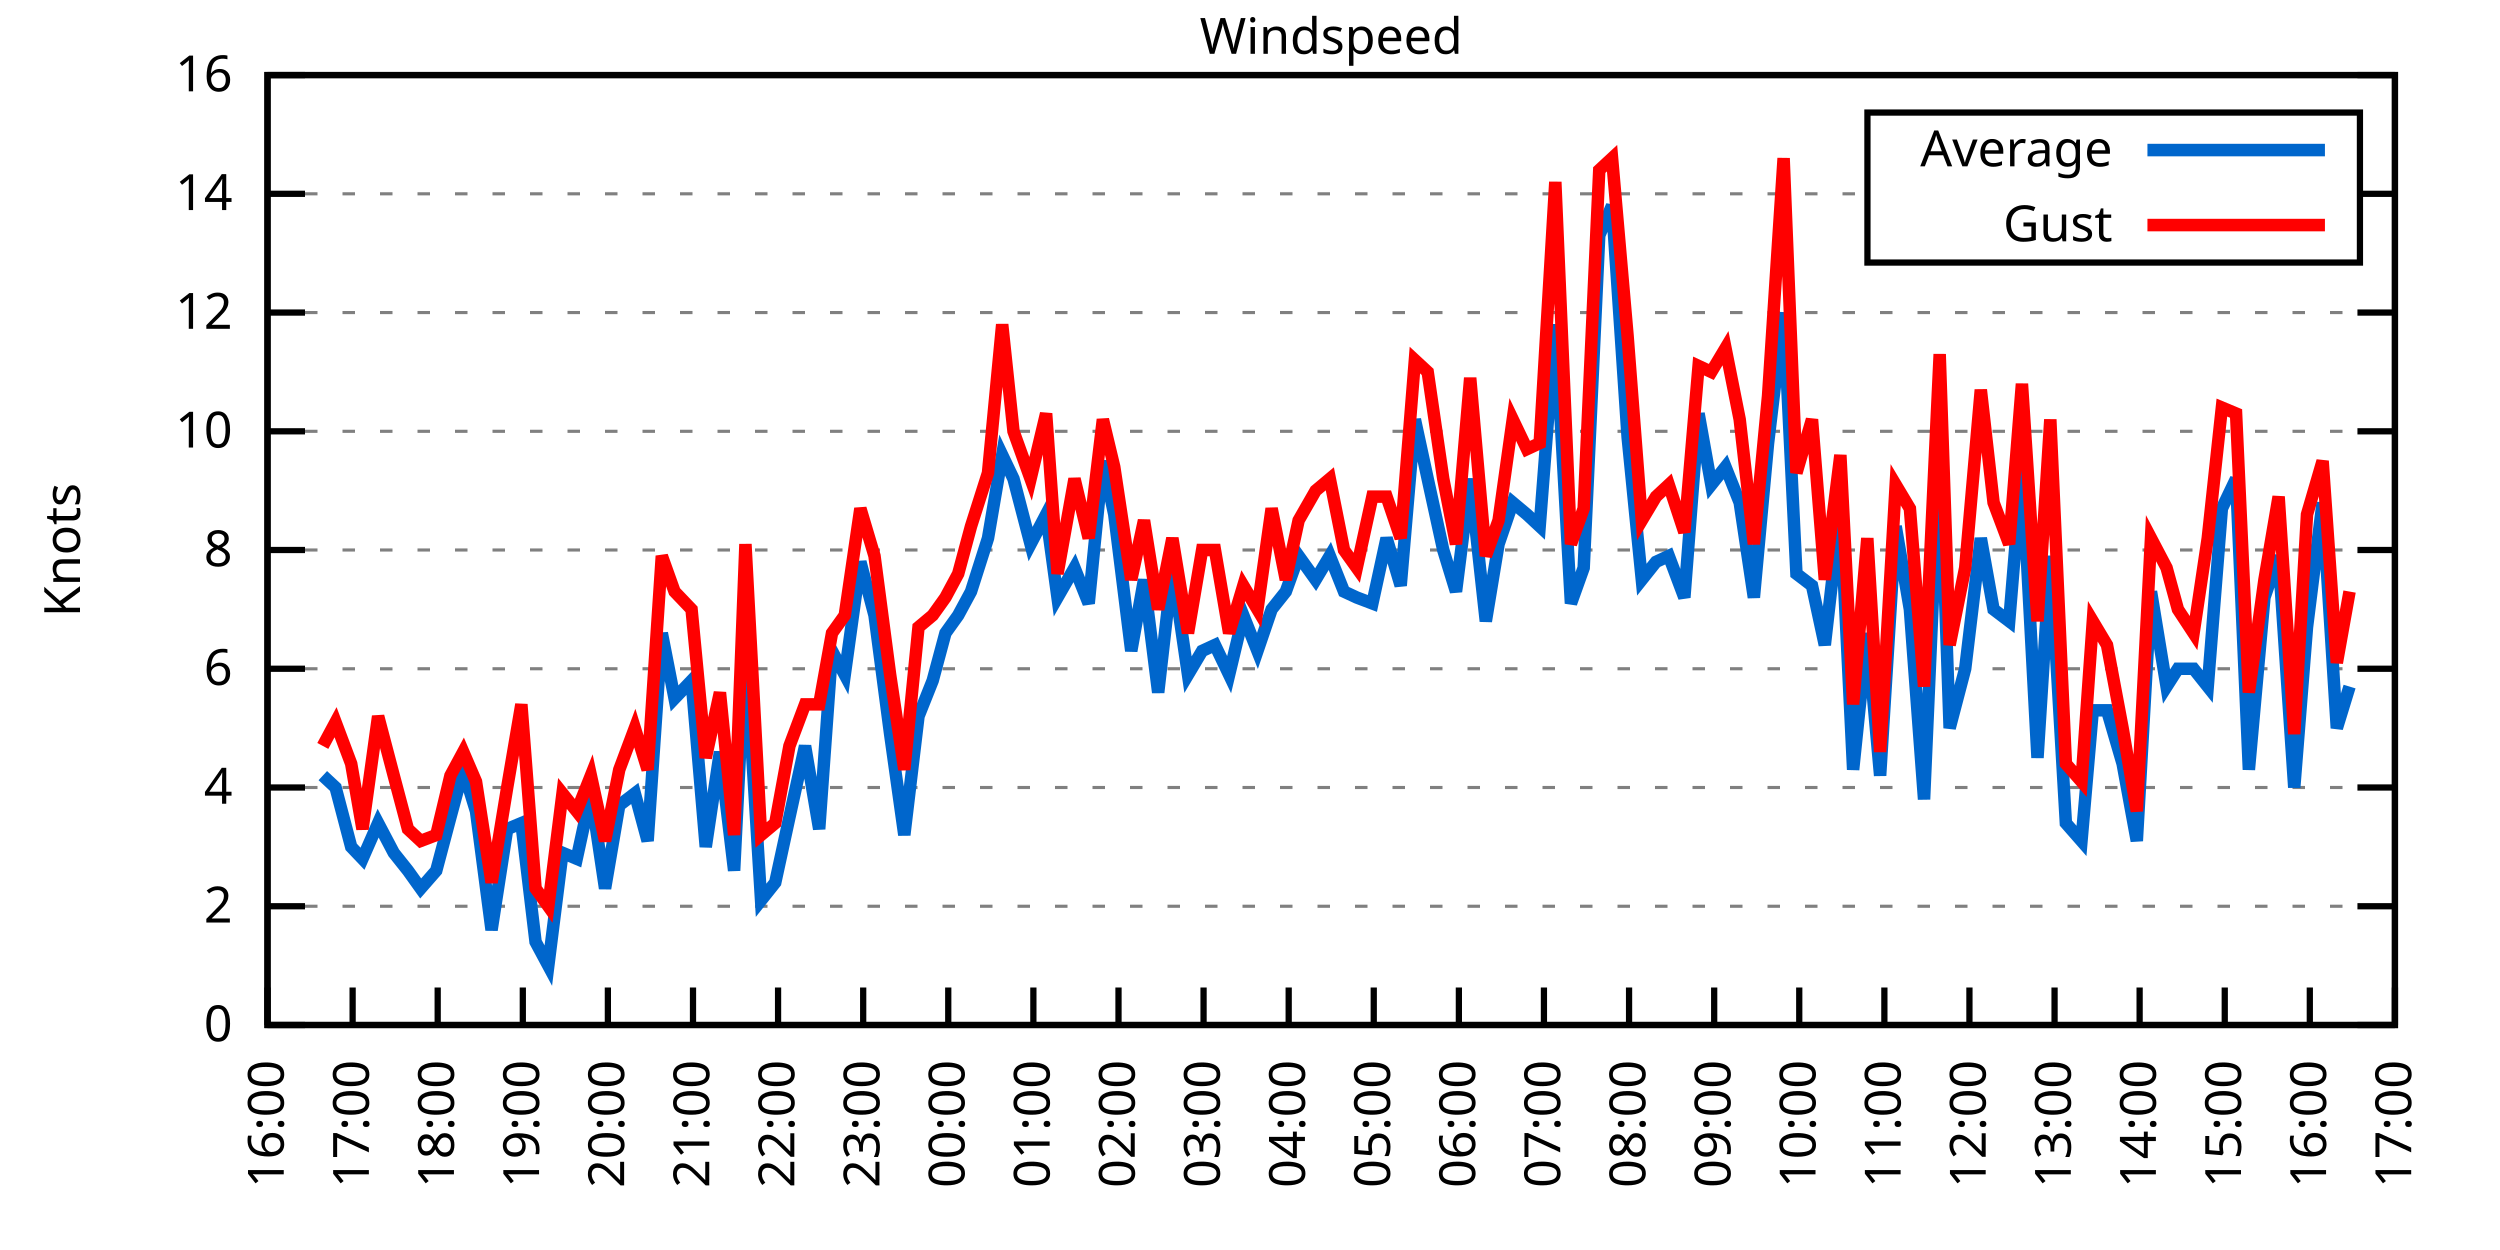
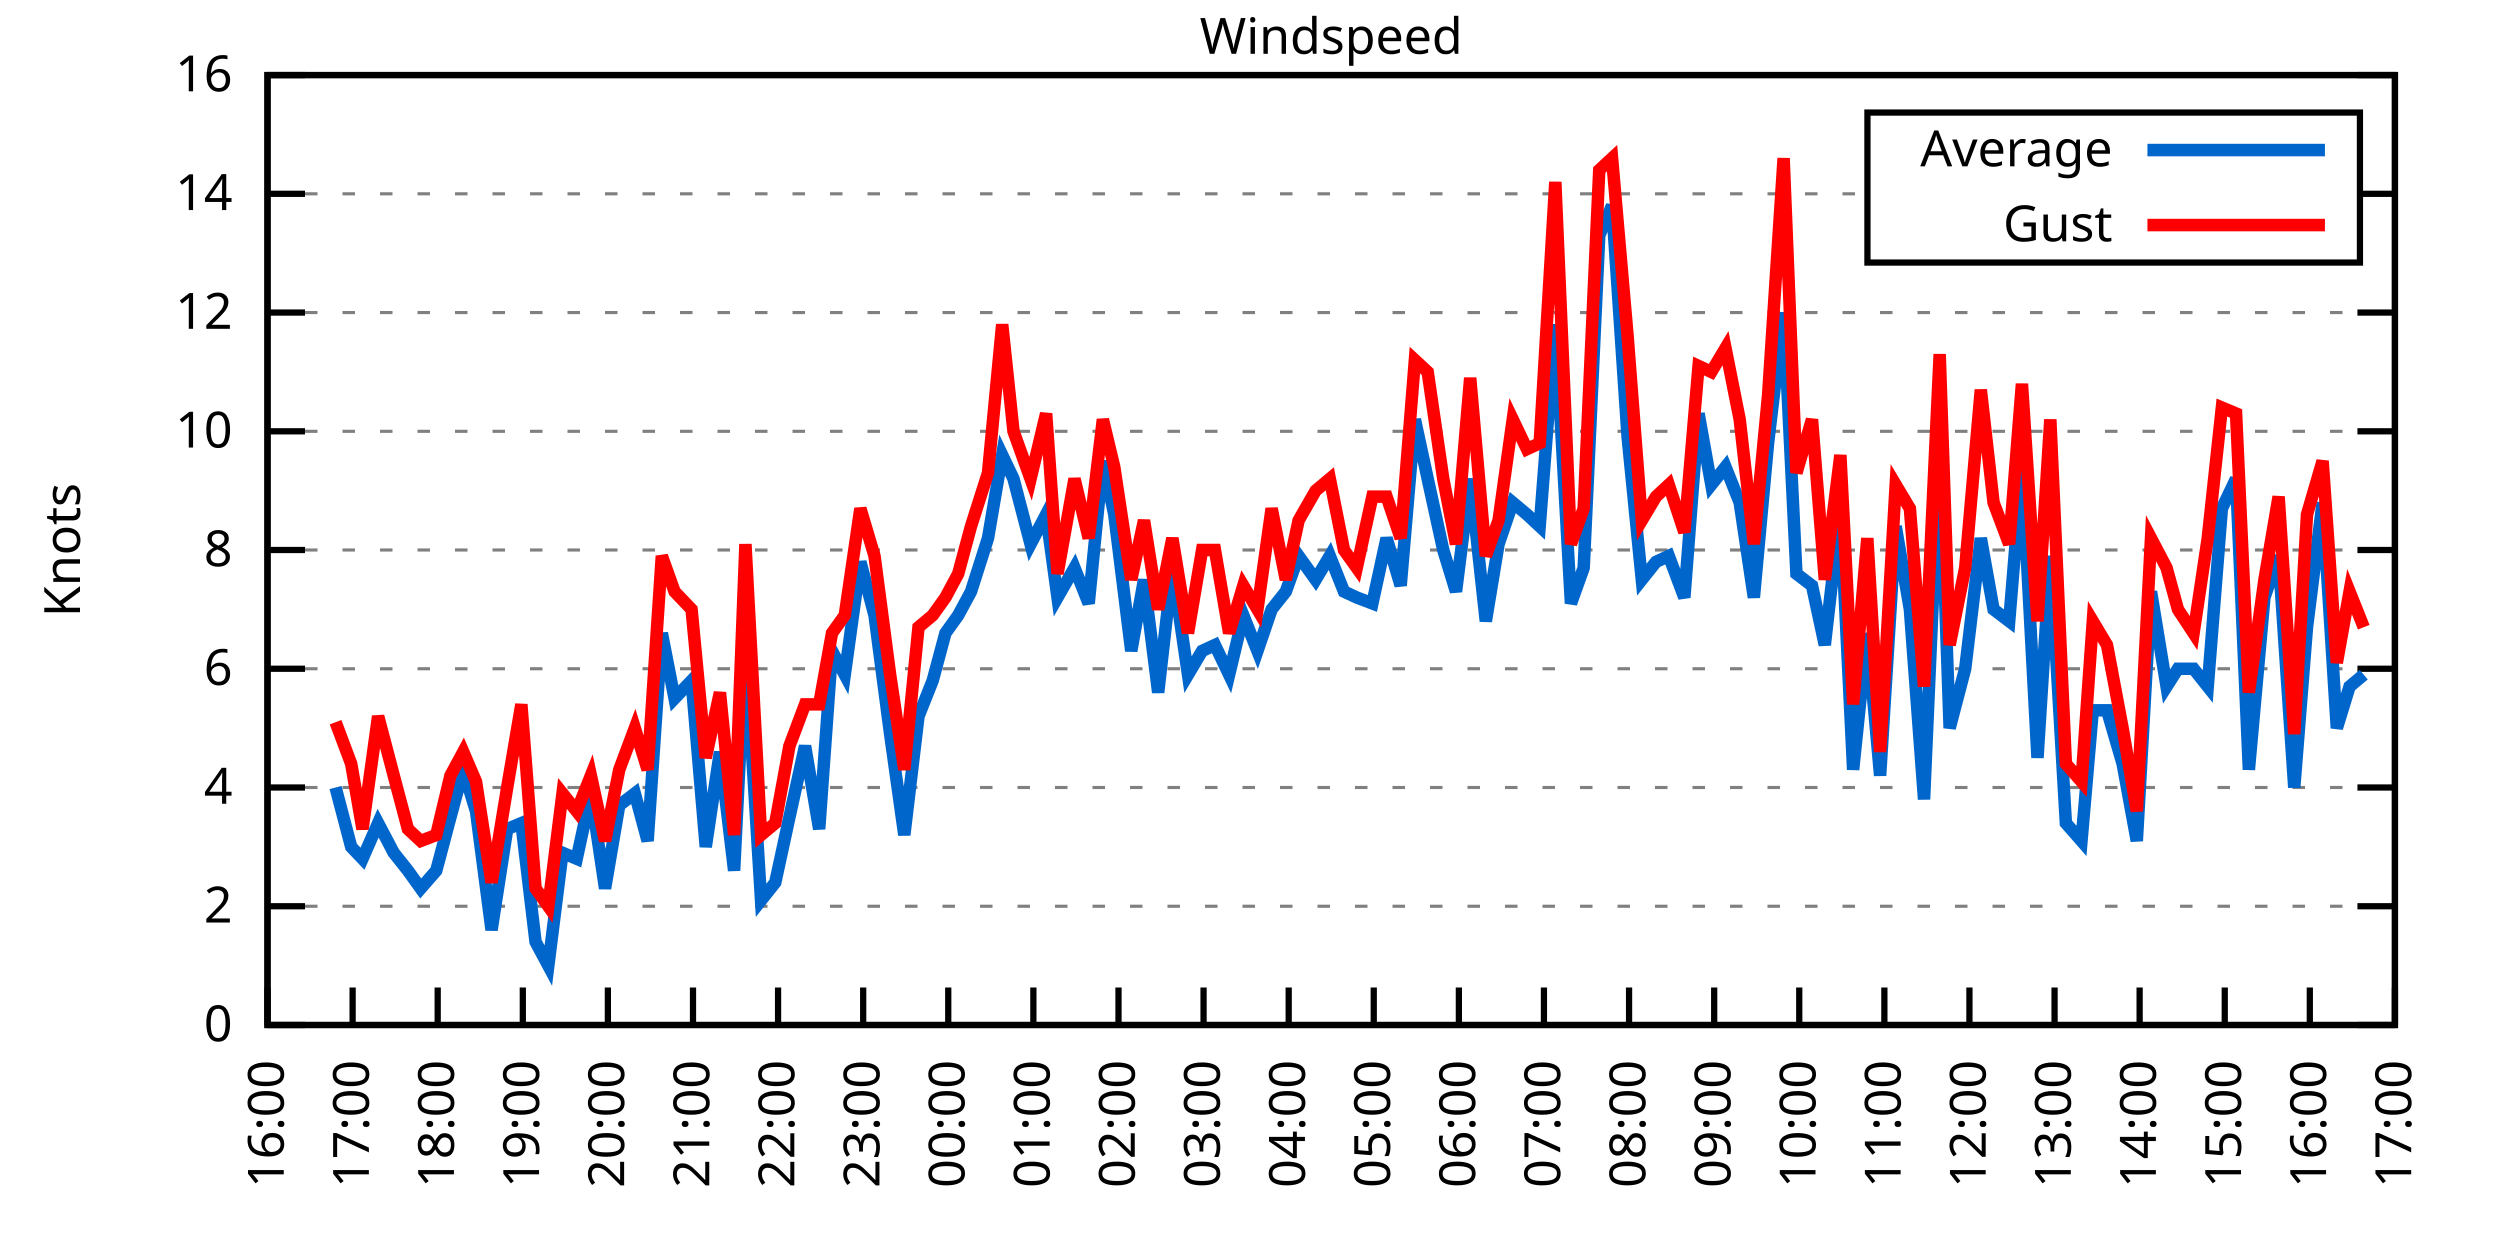
<svg xmlns="http://www.w3.org/2000/svg" xmlns:xlink="http://www.w3.org/1999/xlink" width="400" height="200" viewBox="0 0 400 200">
  <g id="gnuplot_canvas">
    <rect x="0" y="0" width="400" height="200" fill="none" />
    <defs>
      <circle id="gpDot" r="0.5" stroke-width="0.5" stroke="currentColor" />
      <path id="gpPt0" stroke-width="0.333" stroke="currentColor" d="M-1,0 h2 M0,-1 v2" />
      <path id="gpPt1" stroke-width="0.333" stroke="currentColor" d="M-1,-1 L1,1 M1,-1 L-1,1" />
      <path id="gpPt2" stroke-width="0.333" stroke="currentColor" d="M-1,0 L1,0 M0,-1 L0,1 M-1,-1 L1,1 M-1,1 L1,-1" />
      <rect id="gpPt3" stroke-width="0.333" stroke="currentColor" x="-1" y="-1" width="2" height="2" />
      <rect id="gpPt4" stroke-width="0.333" stroke="currentColor" fill="currentColor" x="-1" y="-1" width="2" height="2" />
      <circle id="gpPt5" stroke-width="0.333" stroke="currentColor" cx="0" cy="0" r="1" />
      <use xlink:href="#gpPt5" id="gpPt6" fill="currentColor" stroke="none" />
      <path id="gpPt7" stroke-width="0.333" stroke="currentColor" d="M0,-1.33 L-1.33,0.67 L1.33,0.67 z" />
      <use xlink:href="#gpPt7" id="gpPt8" fill="currentColor" stroke="none" />
      <use xlink:href="#gpPt7" id="gpPt9" stroke="currentColor" transform="rotate(180)" />
      <use xlink:href="#gpPt9" id="gpPt10" fill="currentColor" stroke="none" />
      <use xlink:href="#gpPt3" id="gpPt11" stroke="currentColor" transform="rotate(45)" />
      <use xlink:href="#gpPt11" id="gpPt12" fill="currentColor" stroke="none" />
      <path id="gpPt13" stroke-width="0.333" stroke="currentColor" d="M0,1.330 L1.265,0.411 L0.782,-1.067 L-0.782,-1.076 L-1.265,0.411 z" />
      <use xlink:href="#gpPt13" id="gpPt14" fill="currentColor" stroke="none" />
      <filter id="textbox" filterUnits="objectBoundingBox" x="0" y="0" height="1" width="1">
        <feFlood flood-color="white" flood-opacity="1" result="bgnd" />
        <feComposite in="SourceGraphic" in2="bgnd" operator="atop" />
      </filter>
      <filter id="greybox" filterUnits="objectBoundingBox" x="0" y="0" height="1" width="1">
        <feFlood flood-color="lightgrey" flood-opacity="1" result="grey" />
        <feComposite in="SourceGraphic" in2="grey" operator="atop" />
      </filter>
    </defs>
    <g fill="none" color="white" stroke="currentColor" stroke-width="1.00" stroke-linecap="butt" stroke-linejoin="miter">
</g>
    <g fill="none" color="black" stroke="currentColor" stroke-width="1.00" stroke-linecap="butt" stroke-linejoin="miter">
      <g stroke="none" shape-rendering="crispEdges">
        <polygon fill="rgb(255, 255, 255)" points="42.80,164.00 383.18,164.00 383.18,12.02 42.80,12.02 " />
      </g>
    </g>
    <g fill="none" color="black" stroke="currentColor" stroke-width="1.00" stroke-linecap="butt" stroke-linejoin="miter">
</g>
    <g fill="none" color="black" stroke="black" stroke-width="0.50" stroke-linecap="butt" stroke-linejoin="miter">
</g>
    <g fill="none" color="gray" stroke="currentColor" stroke-width="0.50" stroke-linecap="butt" stroke-linejoin="miter">
      <path stroke="gray" stroke-dasharray="2,4" class="gridline" d="M42.80,164.00 L383.19,164.00  " />
    </g>
    <g fill="none" color="gray" stroke="gray" stroke-width="1.00" stroke-linecap="butt" stroke-linejoin="miter">
</g>
    <g fill="none" color="black" stroke="currentColor" stroke-width="1.00" stroke-linecap="butt" stroke-linejoin="miter">
      <path stroke="black" d="M42.80,164.00 L48.80,164.00 M383.19,164.00 L377.19,164.00  " />
      <g transform="translate(37.20,166.60)" stroke="none" fill="black" font-family="Sans" font-size="8.00" text-anchor="end">
        <text>
          <tspan font-family="Sans"> 0</tspan>
        </text>
      </g>
    </g>
    <g fill="none" color="black" stroke="currentColor" stroke-width="1.00" stroke-linecap="butt" stroke-linejoin="miter">
</g>
    <g fill="none" color="black" stroke="black" stroke-width="0.50" stroke-linecap="butt" stroke-linejoin="miter">
</g>
    <g fill="none" color="gray" stroke="currentColor" stroke-width="0.50" stroke-linecap="butt" stroke-linejoin="miter">
      <path stroke="gray" stroke-dasharray="2,4" class="gridline" d="M42.80,145.00 L383.19,145.00  " />
    </g>
    <g fill="none" color="gray" stroke="gray" stroke-width="1.00" stroke-linecap="butt" stroke-linejoin="miter">
</g>
    <g fill="none" color="black" stroke="currentColor" stroke-width="1.00" stroke-linecap="butt" stroke-linejoin="miter">
      <path stroke="black" d="M42.80,145.00 L48.80,145.00 M383.19,145.00 L377.19,145.00  " />
      <g transform="translate(37.20,147.60)" stroke="none" fill="black" font-family="Sans" font-size="8.00" text-anchor="end">
        <text>
          <tspan font-family="Sans"> 2</tspan>
        </text>
      </g>
    </g>
    <g fill="none" color="black" stroke="currentColor" stroke-width="1.00" stroke-linecap="butt" stroke-linejoin="miter">
</g>
    <g fill="none" color="black" stroke="black" stroke-width="0.50" stroke-linecap="butt" stroke-linejoin="miter">
</g>
    <g fill="none" color="gray" stroke="currentColor" stroke-width="0.50" stroke-linecap="butt" stroke-linejoin="miter">
      <path stroke="gray" stroke-dasharray="2,4" class="gridline" d="M42.80,126.00 L383.19,126.00  " />
    </g>
    <g fill="none" color="gray" stroke="gray" stroke-width="1.00" stroke-linecap="butt" stroke-linejoin="miter">
</g>
    <g fill="none" color="black" stroke="currentColor" stroke-width="1.00" stroke-linecap="butt" stroke-linejoin="miter">
      <path stroke="black" d="M42.80,126.00 L48.80,126.00 M383.19,126.00 L377.19,126.00  " />
      <g transform="translate(37.20,128.60)" stroke="none" fill="black" font-family="Sans" font-size="8.00" text-anchor="end">
        <text>
          <tspan font-family="Sans"> 4</tspan>
        </text>
      </g>
    </g>
    <g fill="none" color="black" stroke="currentColor" stroke-width="1.00" stroke-linecap="butt" stroke-linejoin="miter">
</g>
    <g fill="none" color="black" stroke="black" stroke-width="0.50" stroke-linecap="butt" stroke-linejoin="miter">
</g>
    <g fill="none" color="gray" stroke="currentColor" stroke-width="0.50" stroke-linecap="butt" stroke-linejoin="miter">
      <path stroke="gray" stroke-dasharray="2,4" class="gridline" d="M42.80,107.00 L383.19,107.00  " />
    </g>
    <g fill="none" color="gray" stroke="gray" stroke-width="1.00" stroke-linecap="butt" stroke-linejoin="miter">
</g>
    <g fill="none" color="black" stroke="currentColor" stroke-width="1.00" stroke-linecap="butt" stroke-linejoin="miter">
      <path stroke="black" d="M42.80,107.00 L48.80,107.00 M383.19,107.00 L377.19,107.00  " />
      <g transform="translate(37.20,109.60)" stroke="none" fill="black" font-family="Sans" font-size="8.00" text-anchor="end">
        <text>
          <tspan font-family="Sans"> 6</tspan>
        </text>
      </g>
    </g>
    <g fill="none" color="black" stroke="currentColor" stroke-width="1.00" stroke-linecap="butt" stroke-linejoin="miter">
</g>
    <g fill="none" color="black" stroke="black" stroke-width="0.50" stroke-linecap="butt" stroke-linejoin="miter">
</g>
    <g fill="none" color="gray" stroke="currentColor" stroke-width="0.50" stroke-linecap="butt" stroke-linejoin="miter">
      <path stroke="gray" stroke-dasharray="2,4" class="gridline" d="M42.80,88.00 L383.19,88.00  " />
    </g>
    <g fill="none" color="gray" stroke="gray" stroke-width="1.00" stroke-linecap="butt" stroke-linejoin="miter">
</g>
    <g fill="none" color="black" stroke="currentColor" stroke-width="1.00" stroke-linecap="butt" stroke-linejoin="miter">
      <path stroke="black" d="M42.80,88.00 L48.80,88.00 M383.19,88.00 L377.19,88.00  " />
      <g transform="translate(37.20,90.60)" stroke="none" fill="black" font-family="Sans" font-size="8.00" text-anchor="end">
        <text>
          <tspan font-family="Sans"> 8</tspan>
        </text>
      </g>
    </g>
    <g fill="none" color="black" stroke="currentColor" stroke-width="1.00" stroke-linecap="butt" stroke-linejoin="miter">
</g>
    <g fill="none" color="black" stroke="black" stroke-width="0.50" stroke-linecap="butt" stroke-linejoin="miter">
</g>
    <g fill="none" color="gray" stroke="currentColor" stroke-width="0.50" stroke-linecap="butt" stroke-linejoin="miter">
      <path stroke="gray" stroke-dasharray="2,4" class="gridline" d="M42.80,69.01 L383.19,69.01  " />
    </g>
    <g fill="none" color="gray" stroke="gray" stroke-width="1.00" stroke-linecap="butt" stroke-linejoin="miter">
</g>
    <g fill="none" color="black" stroke="currentColor" stroke-width="1.00" stroke-linecap="butt" stroke-linejoin="miter">
      <path stroke="black" d="M42.80,69.01 L48.80,69.01 M383.19,69.01 L377.19,69.01  " />
      <g transform="translate(37.20,71.61)" stroke="none" fill="black" font-family="Sans" font-size="8.00" text-anchor="end">
        <text>
          <tspan font-family="Sans"> 10</tspan>
        </text>
      </g>
    </g>
    <g fill="none" color="black" stroke="currentColor" stroke-width="1.00" stroke-linecap="butt" stroke-linejoin="miter">
</g>
    <g fill="none" color="black" stroke="black" stroke-width="0.50" stroke-linecap="butt" stroke-linejoin="miter">
</g>
    <g fill="none" color="gray" stroke="currentColor" stroke-width="0.50" stroke-linecap="butt" stroke-linejoin="miter">
      <path stroke="gray" stroke-dasharray="2,4" class="gridline" d="M42.80,50.01 L383.19,50.01  " />
    </g>
    <g fill="none" color="gray" stroke="gray" stroke-width="1.00" stroke-linecap="butt" stroke-linejoin="miter">
</g>
    <g fill="none" color="black" stroke="currentColor" stroke-width="1.00" stroke-linecap="butt" stroke-linejoin="miter">
      <path stroke="black" d="M42.80,50.01 L48.80,50.01 M383.19,50.01 L377.19,50.01  " />
      <g transform="translate(37.20,52.61)" stroke="none" fill="black" font-family="Sans" font-size="8.00" text-anchor="end">
        <text>
          <tspan font-family="Sans"> 12</tspan>
        </text>
      </g>
    </g>
    <g fill="none" color="black" stroke="currentColor" stroke-width="1.00" stroke-linecap="butt" stroke-linejoin="miter">
</g>
    <g fill="none" color="black" stroke="black" stroke-width="0.50" stroke-linecap="butt" stroke-linejoin="miter">
</g>
    <g fill="none" color="gray" stroke="currentColor" stroke-width="0.50" stroke-linecap="butt" stroke-linejoin="miter">
      <path stroke="gray" stroke-dasharray="2,4" class="gridline" d="M42.80,31.01 L298.79,31.01 M377.59,31.01 L383.19,31.01  " />
    </g>
    <g fill="none" color="gray" stroke="gray" stroke-width="1.00" stroke-linecap="butt" stroke-linejoin="miter">
</g>
    <g fill="none" color="black" stroke="currentColor" stroke-width="1.00" stroke-linecap="butt" stroke-linejoin="miter">
      <path stroke="black" d="M42.80,31.01 L48.80,31.01 M383.19,31.01 L377.19,31.01  " />
      <g transform="translate(37.20,33.61)" stroke="none" fill="black" font-family="Sans" font-size="8.00" text-anchor="end">
        <text>
          <tspan font-family="Sans"> 14</tspan>
        </text>
      </g>
    </g>
    <g fill="none" color="black" stroke="currentColor" stroke-width="1.00" stroke-linecap="butt" stroke-linejoin="miter">
</g>
    <g fill="none" color="black" stroke="black" stroke-width="0.50" stroke-linecap="butt" stroke-linejoin="miter">
</g>
    <g fill="none" color="gray" stroke="currentColor" stroke-width="0.50" stroke-linecap="butt" stroke-linejoin="miter">
      <path stroke="gray" stroke-dasharray="2,4" class="gridline" d="M42.80,12.01 L383.19,12.01  " />
    </g>
    <g fill="none" color="gray" stroke="gray" stroke-width="1.00" stroke-linecap="butt" stroke-linejoin="miter">
</g>
    <g fill="none" color="black" stroke="currentColor" stroke-width="1.00" stroke-linecap="butt" stroke-linejoin="miter">
      <path stroke="black" d="M42.80,12.01 L48.80,12.01 M383.19,12.01 L377.19,12.01  " />
      <g transform="translate(37.20,14.61)" stroke="none" fill="black" font-family="Sans" font-size="8.00" text-anchor="end">
        <text>
          <tspan font-family="Sans"> 16</tspan>
        </text>
      </g>
    </g>
    <g fill="none" color="black" stroke="currentColor" stroke-width="1.00" stroke-linecap="butt" stroke-linejoin="miter">
      <path stroke="black" d="M42.80,164.00 L42.80,158.00  " />
      <g transform="translate(45.40,169.60) rotate(270.00)" stroke="none" fill="black" font-family="Sans" font-size="8.00" text-anchor="end">
        <text>
          <tspan font-family="Sans">16:00</tspan>
        </text>
      </g>
    </g>
    <g fill="none" color="black" stroke="currentColor" stroke-width="1.00" stroke-linecap="butt" stroke-linejoin="miter">
      <path stroke="black" d="M56.42,164.00 L56.42,158.00  " />
      <g transform="translate(59.02,169.60) rotate(270.00)" stroke="none" fill="black" font-family="Sans" font-size="8.00" text-anchor="end">
        <text>
          <tspan font-family="Sans">17:00</tspan>
        </text>
      </g>
    </g>
    <g fill="none" color="black" stroke="currentColor" stroke-width="1.00" stroke-linecap="butt" stroke-linejoin="miter">
      <path stroke="black" d="M70.03,164.00 L70.03,158.00  " />
      <g transform="translate(72.63,169.60) rotate(270.00)" stroke="none" fill="black" font-family="Sans" font-size="8.00" text-anchor="end">
        <text>
          <tspan font-family="Sans">18:00</tspan>
        </text>
      </g>
    </g>
    <g fill="none" color="black" stroke="currentColor" stroke-width="1.00" stroke-linecap="butt" stroke-linejoin="miter">
      <path stroke="black" d="M83.65,164.00 L83.65,158.00  " />
      <g transform="translate(86.25,169.60) rotate(270.00)" stroke="none" fill="black" font-family="Sans" font-size="8.00" text-anchor="end">
        <text>
          <tspan font-family="Sans">19:00</tspan>
        </text>
      </g>
    </g>
    <g fill="none" color="black" stroke="currentColor" stroke-width="1.00" stroke-linecap="butt" stroke-linejoin="miter">
      <path stroke="black" d="M97.26,164.00 L97.26,158.00  " />
      <g transform="translate(99.86,169.60) rotate(270.00)" stroke="none" fill="black" font-family="Sans" font-size="8.00" text-anchor="end">
        <text>
          <tspan font-family="Sans">20:00</tspan>
        </text>
      </g>
    </g>
    <g fill="none" color="black" stroke="currentColor" stroke-width="1.00" stroke-linecap="butt" stroke-linejoin="miter">
      <path stroke="black" d="M110.88,164.00 L110.88,158.00  " />
      <g transform="translate(113.48,169.60) rotate(270.00)" stroke="none" fill="black" font-family="Sans" font-size="8.00" text-anchor="end">
        <text>
          <tspan font-family="Sans">21:00</tspan>
        </text>
      </g>
    </g>
    <g fill="none" color="black" stroke="currentColor" stroke-width="1.00" stroke-linecap="butt" stroke-linejoin="miter">
      <path stroke="black" d="M124.49,164.00 L124.49,158.00  " />
      <g transform="translate(127.09,169.60) rotate(270.00)" stroke="none" fill="black" font-family="Sans" font-size="8.00" text-anchor="end">
        <text>
          <tspan font-family="Sans">22:00</tspan>
        </text>
      </g>
    </g>
    <g fill="none" color="black" stroke="currentColor" stroke-width="1.00" stroke-linecap="butt" stroke-linejoin="miter">
      <path stroke="black" d="M138.11,164.00 L138.11,158.00  " />
      <g transform="translate(140.71,169.60) rotate(270.00)" stroke="none" fill="black" font-family="Sans" font-size="8.00" text-anchor="end">
        <text>
          <tspan font-family="Sans">23:00</tspan>
        </text>
      </g>
    </g>
    <g fill="none" color="black" stroke="currentColor" stroke-width="1.00" stroke-linecap="butt" stroke-linejoin="miter">
      <path stroke="black" d="M151.72,164.00 L151.72,158.00  " />
      <g transform="translate(154.32,169.60) rotate(270.00)" stroke="none" fill="black" font-family="Sans" font-size="8.00" text-anchor="end">
        <text>
          <tspan font-family="Sans">00:00</tspan>
        </text>
      </g>
    </g>
    <g fill="none" color="black" stroke="currentColor" stroke-width="1.00" stroke-linecap="butt" stroke-linejoin="miter">
      <path stroke="black" d="M165.34,164.00 L165.34,158.00  " />
      <g transform="translate(167.94,169.60) rotate(270.00)" stroke="none" fill="black" font-family="Sans" font-size="8.00" text-anchor="end">
        <text>
          <tspan font-family="Sans">01:00</tspan>
        </text>
      </g>
    </g>
    <g fill="none" color="black" stroke="currentColor" stroke-width="1.00" stroke-linecap="butt" stroke-linejoin="miter">
      <path stroke="black" d="M178.96,164.00 L178.96,158.00  " />
      <g transform="translate(181.56,169.60) rotate(270.00)" stroke="none" fill="black" font-family="Sans" font-size="8.00" text-anchor="end">
        <text>
          <tspan font-family="Sans">02:00</tspan>
        </text>
      </g>
    </g>
    <g fill="none" color="black" stroke="currentColor" stroke-width="1.00" stroke-linecap="butt" stroke-linejoin="miter">
      <path stroke="black" d="M192.57,164.00 L192.57,158.00  " />
      <g transform="translate(195.17,169.60) rotate(270.00)" stroke="none" fill="black" font-family="Sans" font-size="8.00" text-anchor="end">
        <text>
          <tspan font-family="Sans">03:00</tspan>
        </text>
      </g>
    </g>
    <g fill="none" color="black" stroke="currentColor" stroke-width="1.00" stroke-linecap="butt" stroke-linejoin="miter">
      <path stroke="black" d="M206.19,164.00 L206.19,158.00  " />
      <g transform="translate(208.79,169.60) rotate(270.00)" stroke="none" fill="black" font-family="Sans" font-size="8.00" text-anchor="end">
        <text>
          <tspan font-family="Sans">04:00</tspan>
        </text>
      </g>
    </g>
    <g fill="none" color="black" stroke="currentColor" stroke-width="1.00" stroke-linecap="butt" stroke-linejoin="miter">
      <path stroke="black" d="M219.80,164.00 L219.80,158.00  " />
      <g transform="translate(222.40,169.60) rotate(270.00)" stroke="none" fill="black" font-family="Sans" font-size="8.00" text-anchor="end">
        <text>
          <tspan font-family="Sans">05:00</tspan>
        </text>
      </g>
    </g>
    <g fill="none" color="black" stroke="currentColor" stroke-width="1.00" stroke-linecap="butt" stroke-linejoin="miter">
      <path stroke="black" d="M233.42,164.00 L233.42,158.00  " />
      <g transform="translate(236.02,169.60) rotate(270.00)" stroke="none" fill="black" font-family="Sans" font-size="8.00" text-anchor="end">
        <text>
          <tspan font-family="Sans">06:00</tspan>
        </text>
      </g>
    </g>
    <g fill="none" color="black" stroke="currentColor" stroke-width="1.00" stroke-linecap="butt" stroke-linejoin="miter">
      <path stroke="black" d="M247.03,164.00 L247.03,158.00  " />
      <g transform="translate(249.63,169.60) rotate(270.00)" stroke="none" fill="black" font-family="Sans" font-size="8.00" text-anchor="end">
        <text>
          <tspan font-family="Sans">07:00</tspan>
        </text>
      </g>
    </g>
    <g fill="none" color="black" stroke="currentColor" stroke-width="1.00" stroke-linecap="butt" stroke-linejoin="miter">
      <path stroke="black" d="M260.65,164.00 L260.65,158.00  " />
      <g transform="translate(263.25,169.60) rotate(270.00)" stroke="none" fill="black" font-family="Sans" font-size="8.00" text-anchor="end">
        <text>
          <tspan font-family="Sans">08:00</tspan>
        </text>
      </g>
    </g>
    <g fill="none" color="black" stroke="currentColor" stroke-width="1.00" stroke-linecap="butt" stroke-linejoin="miter">
      <path stroke="black" d="M274.27,164.00 L274.27,158.00  " />
      <g transform="translate(276.87,169.60) rotate(270.00)" stroke="none" fill="black" font-family="Sans" font-size="8.00" text-anchor="end">
        <text>
          <tspan font-family="Sans">09:00</tspan>
        </text>
      </g>
    </g>
    <g fill="none" color="black" stroke="currentColor" stroke-width="1.00" stroke-linecap="butt" stroke-linejoin="miter">
      <path stroke="black" d="M287.88,164.00 L287.88,158.00  " />
      <g transform="translate(290.48,169.60) rotate(270.00)" stroke="none" fill="black" font-family="Sans" font-size="8.00" text-anchor="end">
        <text>
          <tspan font-family="Sans">10:00</tspan>
        </text>
      </g>
    </g>
    <g fill="none" color="black" stroke="currentColor" stroke-width="1.00" stroke-linecap="butt" stroke-linejoin="miter">
      <path stroke="black" d="M301.50,164.00 L301.50,158.00  " />
      <g transform="translate(304.10,169.60) rotate(270.00)" stroke="none" fill="black" font-family="Sans" font-size="8.00" text-anchor="end">
        <text>
          <tspan font-family="Sans">11:00</tspan>
        </text>
      </g>
    </g>
    <g fill="none" color="black" stroke="currentColor" stroke-width="1.00" stroke-linecap="butt" stroke-linejoin="miter">
      <path stroke="black" d="M315.11,164.00 L315.11,158.00  " />
      <g transform="translate(317.71,169.60) rotate(270.00)" stroke="none" fill="black" font-family="Sans" font-size="8.00" text-anchor="end">
        <text>
          <tspan font-family="Sans">12:00</tspan>
        </text>
      </g>
    </g>
    <g fill="none" color="black" stroke="currentColor" stroke-width="1.00" stroke-linecap="butt" stroke-linejoin="miter">
      <path stroke="black" d="M328.73,164.00 L328.73,158.00  " />
      <g transform="translate(331.33,169.60) rotate(270.00)" stroke="none" fill="black" font-family="Sans" font-size="8.00" text-anchor="end">
        <text>
          <tspan font-family="Sans">13:00</tspan>
        </text>
      </g>
    </g>
    <g fill="none" color="black" stroke="currentColor" stroke-width="1.00" stroke-linecap="butt" stroke-linejoin="miter">
      <path stroke="black" d="M342.34,164.00 L342.34,158.00  " />
      <g transform="translate(344.94,169.60) rotate(270.00)" stroke="none" fill="black" font-family="Sans" font-size="8.00" text-anchor="end">
        <text>
          <tspan font-family="Sans">14:00</tspan>
        </text>
      </g>
    </g>
    <g fill="none" color="black" stroke="currentColor" stroke-width="1.00" stroke-linecap="butt" stroke-linejoin="miter">
      <path stroke="black" d="M355.96,164.00 L355.96,158.00  " />
      <g transform="translate(358.56,169.60) rotate(270.00)" stroke="none" fill="black" font-family="Sans" font-size="8.00" text-anchor="end">
        <text>
          <tspan font-family="Sans">15:00</tspan>
        </text>
      </g>
    </g>
    <g fill="none" color="black" stroke="currentColor" stroke-width="1.00" stroke-linecap="butt" stroke-linejoin="miter">
      <path stroke="black" d="M369.57,164.00 L369.57,158.00  " />
      <g transform="translate(372.17,169.60) rotate(270.00)" stroke="none" fill="black" font-family="Sans" font-size="8.00" text-anchor="end">
        <text>
          <tspan font-family="Sans">16:00</tspan>
        </text>
      </g>
    </g>
    <g fill="none" color="black" stroke="currentColor" stroke-width="1.00" stroke-linecap="butt" stroke-linejoin="miter">
      <path stroke="black" d="M383.19,164.00 L383.19,158.00  " />
      <g transform="translate(385.79,169.60) rotate(270.00)" stroke="none" fill="black" font-family="Sans" font-size="8.00" text-anchor="end">
        <text>
          <tspan font-family="Sans">17:00</tspan>
        </text>
      </g>
    </g>
    <g fill="none" color="black" stroke="currentColor" stroke-width="1.00" stroke-linecap="butt" stroke-linejoin="miter">
</g>
    <g fill="none" color="black" stroke="currentColor" stroke-width="1.00" stroke-linecap="butt" stroke-linejoin="miter">
      <path stroke="black" d="M42.80,12.01 L42.80,164.00 L383.19,164.00 L383.19,12.01 L42.80,12.01 Z  " />
    </g>
    <g fill="none" color="black" stroke="currentColor" stroke-width="1.00" stroke-linecap="butt" stroke-linejoin="miter">
</g>
    <g fill="none" color="black" stroke="currentColor" stroke-width="1.00" stroke-linecap="butt" stroke-linejoin="miter">
      <path stroke="black" d="M298.79,42.01 L298.79,18.01 L377.59,18.01 L377.59,42.01 L298.79,42.01 Z  " />
    </g>
    <g id="Windspeed_plot_1">
      <g fill="none" color="white" stroke="black" stroke-width="2.00" stroke-linecap="butt" stroke-linejoin="miter">
</g>
      <g fill="none" color="black" stroke="currentColor" stroke-width="2.00" stroke-linecap="butt" stroke-linejoin="miter">
        <g transform="translate(337.99,26.61)" stroke="none" fill="black" font-family="Sans" font-size="8.00" text-anchor="end">
          <text>
            <tspan font-family="Sans">Average</tspan>
          </text>
        </g>
      </g>
      <g fill="none" color="black" stroke="currentColor" stroke-width="2.00" stroke-linecap="butt" stroke-linejoin="miter">
-         <path stroke="rgb(  0, 102, 204)" d="M343.59,24.01 L371.99,24.01 M51.65,124.10 L53.69,126.00 L56.19,135.50 L58.00,137.40 L60.50,131.70 L63.00,136.45   L65.27,139.30 L67.31,142.15 L69.80,139.30 L72.07,130.75 L74.12,123.15 L76.16,129.80 L78.65,148.80 L81.15,132.65   L83.42,131.70 L85.69,150.70 L87.73,154.50 L90.00,136.45 L92.27,137.40 L94.54,126.95 L96.81,142.15 L99.08,128.85   L101.57,126.95 L103.62,134.55 L105.89,101.30 L107.93,111.75 L110.65,108.90 L112.92,135.50 L115.19,120.30 L117.46,139.30   L119.27,103.20 L121.77,144.05 L124.04,141.20 L126.31,130.75 L128.81,119.35 L131.07,132.65 L133.12,104.15 L135.16,107.95   L137.66,89.90 L139.92,98.45 L142.42,117.45 L144.69,133.60 L146.96,114.60 L149.23,108.90 L151.27,101.30 L153.31,98.45   L155.36,94.65 L158.08,86.11 L160.35,72.81 L162.16,76.61 L164.89,87.06 L167.38,82.31 L169.20,95.60 L171.92,90.85   L174.19,96.55 L176.46,73.76 L178.28,82.31 L181.00,104.15 L183.04,92.75 L185.31,110.80 L187.58,90.85 L190.08,107.95   L192.34,104.15 L194.39,103.20 L196.66,107.95 L198.93,98.45 L201.19,104.15 L203.46,97.50 L205.73,94.65 L207.78,88.95   L210.50,92.75 L212.77,88.95 L215.04,94.65 L217.08,95.60 L219.58,96.55 L221.85,86.11 L224.11,93.70 L226.38,67.11   L228.43,76.61 L230.92,88.00 L232.96,94.65 L235.23,76.61 L237.73,99.40 L239.77,87.06 L242.04,80.41 L244.31,82.31   L246.35,84.21 L248.85,51.91 L251.35,96.55 L253.39,90.85 L255.88,37.66 L257.93,32.91 L260.42,69.96 L262.69,92.75   L264.96,89.90 L267.00,88.95 L269.50,95.60 L271.77,66.16 L273.81,77.56 L276.08,74.71 L278.35,80.41 L280.62,95.60   L282.89,70.91 L285.38,50.01 L287.43,91.80 L289.92,93.70 L291.97,103.20 L294.46,81.36 L296.50,123.15 L298.77,101.30   L300.82,124.10 L303.31,84.21 L305.58,97.50 L307.85,127.90 L310.35,70.91 L311.94,116.50 L314.43,107.00 L316.93,86.11   L318.97,97.50 L321.47,99.40 L323.51,74.71 L326.00,121.25 L328.05,88.95 L330.54,131.70 L333.04,134.55 L334.85,113.65   L337.12,113.65 L339.62,122.20 L341.89,134.55 L344.16,94.65 L346.65,109.85 L348.47,107.00 L350.97,107.00 L353.24,109.85   L355.50,81.36 L357.77,76.61 L359.82,123.15 L362.31,95.60 L364.58,88.95 L367.08,126.00 L369.12,100.35 L371.62,80.41   L373.89,116.50 L375.93,109.85  " />
+         <path stroke="rgb(  0, 102, 204)" d="M343.59,24.01 L371.99,24.01 M53.69,126.00 L56.19,135.50 L58.00,137.40 L60.50,131.70 L63.00,136.45 L65.27,139.30   L67.31,142.15 L69.80,139.30 L72.07,130.75 L74.12,123.15 L76.16,129.80 L78.65,148.80 L81.15,132.65 L83.42,131.70   L85.69,150.70 L87.73,154.50 L90.00,136.45 L92.27,137.40 L94.54,126.95 L96.81,142.15 L99.08,128.85 L101.57,126.95   L103.62,134.55 L105.89,101.30 L107.93,111.75 L110.65,108.90 L112.92,135.50 L115.19,120.30 L117.46,139.30 L119.27,103.20   L121.77,144.05 L124.04,141.20 L126.31,130.75 L128.81,119.35 L131.07,132.65 L133.12,104.15 L135.16,107.95 L137.66,89.90   L139.92,98.45 L142.42,117.45 L144.69,133.60 L146.96,114.60 L149.23,108.90 L151.27,101.30 L153.31,98.45 L155.36,94.65   L158.08,86.11 L160.35,72.81 L162.16,76.61 L164.89,87.06 L167.38,82.31 L169.20,95.60 L171.92,90.85 L174.19,96.55   L176.46,73.76 L178.28,82.31 L181.00,104.15 L183.04,92.75 L185.31,110.80 L187.58,90.85 L190.08,107.95 L192.34,104.15   L194.39,103.20 L196.66,107.95 L198.93,98.45 L201.19,104.15 L203.46,97.50 L205.73,94.65 L207.78,88.95 L210.50,92.75   L212.77,88.95 L215.04,94.65 L217.08,95.60 L219.58,96.55 L221.85,86.11 L224.11,93.70 L226.38,67.11 L228.43,76.61   L230.92,88.00 L232.96,94.65 L235.23,76.61 L237.73,99.40 L239.77,87.06 L242.04,80.41 L244.31,82.31 L246.35,84.21   L248.85,51.91 L251.35,96.55 L253.39,90.85 L255.88,37.66 L257.93,32.91 L260.42,69.96 L262.69,92.75 L264.96,89.90   L267.00,88.95 L269.50,95.60 L271.77,66.16 L273.81,77.56 L276.08,74.71 L278.35,80.41 L280.62,95.60 L282.89,70.91   L285.38,50.01 L287.43,91.80 L289.92,93.70 L291.97,103.20 L294.46,81.36 L296.50,123.15 L298.77,101.30 L300.82,124.10   L303.31,84.21 L305.58,97.50 L307.85,127.90 L310.35,70.91 L311.94,116.50 L314.43,107.00 L316.93,86.11 L318.97,97.50   L321.47,99.40 L323.51,74.71 L326.00,121.25 L328.05,88.95 L330.54,131.70 L333.04,134.55 L334.85,113.65 L337.12,113.65   L339.62,122.20 L341.89,134.55 L344.16,94.65 L346.65,109.85 L348.47,107.00 L350.97,107.00 L353.24,109.85 L355.50,81.36   L357.77,76.61 L359.82,123.15 L362.31,95.60 L364.58,88.95 L367.08,126.00 L369.12,100.35 L371.62,80.41 L373.89,116.50   L375.93,109.85 L378.20,107.95  " />
      </g>
    </g>
    <g id="Windspeed_plot_2">
      <g fill="none" color="black" stroke="currentColor" stroke-width="2.00" stroke-linecap="butt" stroke-linejoin="miter">
        <g transform="translate(337.99,38.61)" stroke="none" fill="black" font-family="Sans" font-size="8.00" text-anchor="end">
          <text>
            <tspan font-family="Sans">Gust</tspan>
          </text>
        </g>
      </g>
      <g fill="none" color="black" stroke="currentColor" stroke-width="2.00" stroke-linecap="butt" stroke-linejoin="miter">
-         <path stroke="rgb(255,   0,   0)" d="M343.59,36.01 L371.99,36.01 M51.65,119.35 L53.69,115.55 L56.19,122.20 L58.00,132.65 L60.50,114.60 L63.00,124.10   L65.27,132.65 L67.31,134.55 L69.80,133.60 L72.07,124.10 L74.12,120.30 L76.16,125.05 L78.65,141.20 L81.15,126.00   L83.42,112.70 L85.69,142.15 L87.73,145.00 L90.00,126.95 L92.27,129.80 L94.54,124.10 L96.81,134.55 L99.08,123.15   L101.57,116.50 L103.62,123.15 L105.89,88.95 L107.93,94.65 L110.65,97.50 L112.92,121.25 L115.19,110.80 L117.46,133.60   L119.27,87.06 L121.77,133.60 L124.04,131.70 L126.31,119.35 L128.81,112.70 L131.07,112.70 L133.12,101.30 L135.16,98.45   L137.66,81.36 L139.92,88.95 L142.42,107.95 L144.69,123.15 L146.96,100.35 L149.23,98.45 L151.27,95.60 L153.31,91.80   L155.36,84.21 L158.08,75.66 L160.35,51.91 L162.16,69.01 L164.89,76.61 L167.38,66.16 L169.20,91.80 L171.92,76.61   L174.19,86.11 L176.46,67.11 L178.28,74.71 L181.00,92.75 L183.04,83.26 L185.31,97.50 L187.58,86.11 L190.08,101.30   L192.34,88.00 L194.39,88.00 L196.66,101.30 L198.93,93.70 L201.19,97.50 L203.46,81.36 L205.73,92.75 L207.78,83.26   L210.50,78.51 L212.77,76.61 L215.04,88.00 L217.08,90.85 L219.58,79.46 L221.85,79.46 L224.11,86.11 L226.38,57.61   L228.43,59.51 L230.92,76.61 L232.96,87.06 L235.23,60.46 L237.73,88.95 L239.77,83.26 L242.04,67.11 L244.31,71.86   L246.35,70.91 L248.85,29.11 L251.35,87.06 L253.39,81.36 L255.88,27.21 L257.93,25.31 L260.42,53.81 L262.69,83.26   L264.96,79.46 L267.00,77.56 L269.50,85.16 L271.77,58.56 L273.81,59.51 L276.08,55.71 L278.35,67.11 L280.62,87.06   L282.89,63.31 L285.38,25.31 L287.43,75.66 L289.92,67.11 L291.97,92.75 L294.46,72.81 L296.50,112.70 L298.77,86.11   L300.82,120.30 L303.31,77.56 L305.58,81.36 L307.85,109.85 L310.35,56.66 L311.94,103.20 L314.43,90.85 L316.93,62.36   L318.97,80.41 L321.47,87.06 L323.51,61.41 L326.00,99.40 L328.05,67.11 L330.54,122.20 L333.04,125.05 L334.85,99.40   L337.12,103.20 L339.62,116.50 L341.89,129.80 L344.16,86.11 L346.65,90.85 L348.47,97.50 L350.97,101.30 L353.24,86.11   L355.50,65.21 L357.77,66.16 L359.82,110.80 L362.31,92.75 L364.58,79.46 L367.08,117.45 L369.12,82.31 L371.62,73.76   L373.89,106.05 L375.93,94.65  " />
+         <path stroke="rgb(255,   0,   0)" d="M343.59,36.01 L371.99,36.01 M53.69,115.55 L56.19,122.20 L58.00,132.65 L60.50,114.60 L63.00,124.10 L65.27,132.65   L67.31,134.55 L69.80,133.60 L72.07,124.10 L74.12,120.30 L76.16,125.05 L78.65,141.20 L81.15,126.00 L83.42,112.70   L85.69,142.15 L87.73,145.00 L90.00,126.95 L92.27,129.80 L94.54,124.10 L96.81,134.55 L99.08,123.15 L101.57,116.50   L103.62,123.15 L105.89,88.95 L107.93,94.65 L110.65,97.50 L112.92,121.25 L115.19,110.80 L117.46,133.60 L119.27,87.06   L121.77,133.60 L124.04,131.70 L126.31,119.35 L128.81,112.70 L131.07,112.70 L133.12,101.30 L135.16,98.45 L137.66,81.36   L139.92,88.95 L142.42,107.95 L144.69,123.15 L146.96,100.35 L149.23,98.45 L151.27,95.60 L153.31,91.80 L155.36,84.21   L158.08,75.66 L160.35,51.91 L162.16,69.01 L164.89,76.61 L167.38,66.16 L169.20,91.80 L171.92,76.61 L174.19,86.11   L176.46,67.11 L178.28,74.71 L181.00,92.75 L183.04,83.26 L185.31,97.50 L187.58,86.11 L190.08,101.30 L192.34,88.00   L194.39,88.00 L196.66,101.30 L198.93,93.70 L201.19,97.50 L203.46,81.36 L205.73,92.75 L207.78,83.26 L210.50,78.51   L212.77,76.61 L215.04,88.00 L217.08,90.85 L219.58,79.46 L221.85,79.46 L224.11,86.11 L226.38,57.61 L228.43,59.51   L230.92,76.61 L232.96,87.06 L235.23,60.46 L237.73,88.95 L239.77,83.26 L242.04,67.11 L244.31,71.86 L246.35,70.91   L248.85,29.11 L251.35,87.06 L253.39,81.36 L255.88,27.21 L257.93,25.31 L260.42,53.81 L262.69,83.26 L264.96,79.46   L267.00,77.56 L269.50,85.16 L271.77,58.56 L273.81,59.51 L276.08,55.71 L278.35,67.11 L280.62,87.06 L282.89,63.31   L285.38,25.31 L287.43,75.66 L289.92,67.11 L291.97,92.75 L294.46,72.81 L296.50,112.70 L298.77,86.11 L300.82,120.30   L303.31,77.56 L305.58,81.36 L307.85,109.85 L310.35,56.66 L311.94,103.20 L314.43,90.85 L316.93,62.36 L318.97,80.41   L321.47,87.06 L323.51,61.41 L326.00,99.40 L328.05,67.11 L330.54,122.20 L333.04,125.05 L334.85,99.40 L337.12,103.20   L339.62,116.50 L341.89,129.80 L344.16,86.11 L346.65,90.85 L348.47,97.50 L350.97,101.30 L353.24,86.11 L355.50,65.21   L357.77,66.16 L359.82,110.80 L362.31,92.75 L364.58,79.46 L367.08,117.45 L369.12,82.31 L371.62,73.76 L373.89,106.05   L375.93,94.65 L378.20,100.35  " />
      </g>
    </g>
    <g fill="none" color="black" stroke="currentColor" stroke-width="2.00" stroke-linecap="butt" stroke-linejoin="miter">
</g>
    <g fill="none" color="black" stroke="black" stroke-width="1.00" stroke-linecap="butt" stroke-linejoin="miter">
</g>
    <g fill="none" color="black" stroke="currentColor" stroke-width="1.00" stroke-linecap="butt" stroke-linejoin="miter">
      <path stroke="black" d="M42.80,12.01 L42.80,164.00 L383.19,164.00 L383.19,12.01 L42.80,12.01 Z  " />
      <g transform="translate(12.80,88.01) rotate(270.00)" stroke="none" fill="black" font-family="Sans" font-size="8.00" text-anchor="middle">
        <text>
          <tspan font-family="Sans">Knots</tspan>
        </text>
      </g>
    </g>
    <g fill="none" color="black" stroke="currentColor" stroke-width="1.00" stroke-linecap="butt" stroke-linejoin="miter">
</g>
    <g fill="none" color="black" stroke="currentColor" stroke-width="1.00" stroke-linecap="butt" stroke-linejoin="miter">
      <g transform="translate(212.99,8.61)" stroke="none" fill="black" font-family="Sans" font-size="8.00" text-anchor="middle">
        <text>
          <tspan font-family="Sans">Windspeed</tspan>
        </text>
      </g>
    </g>
    <g fill="none" color="black" stroke="currentColor" stroke-width="1.00" stroke-linecap="butt" stroke-linejoin="miter">
</g>
  </g>
</svg>
